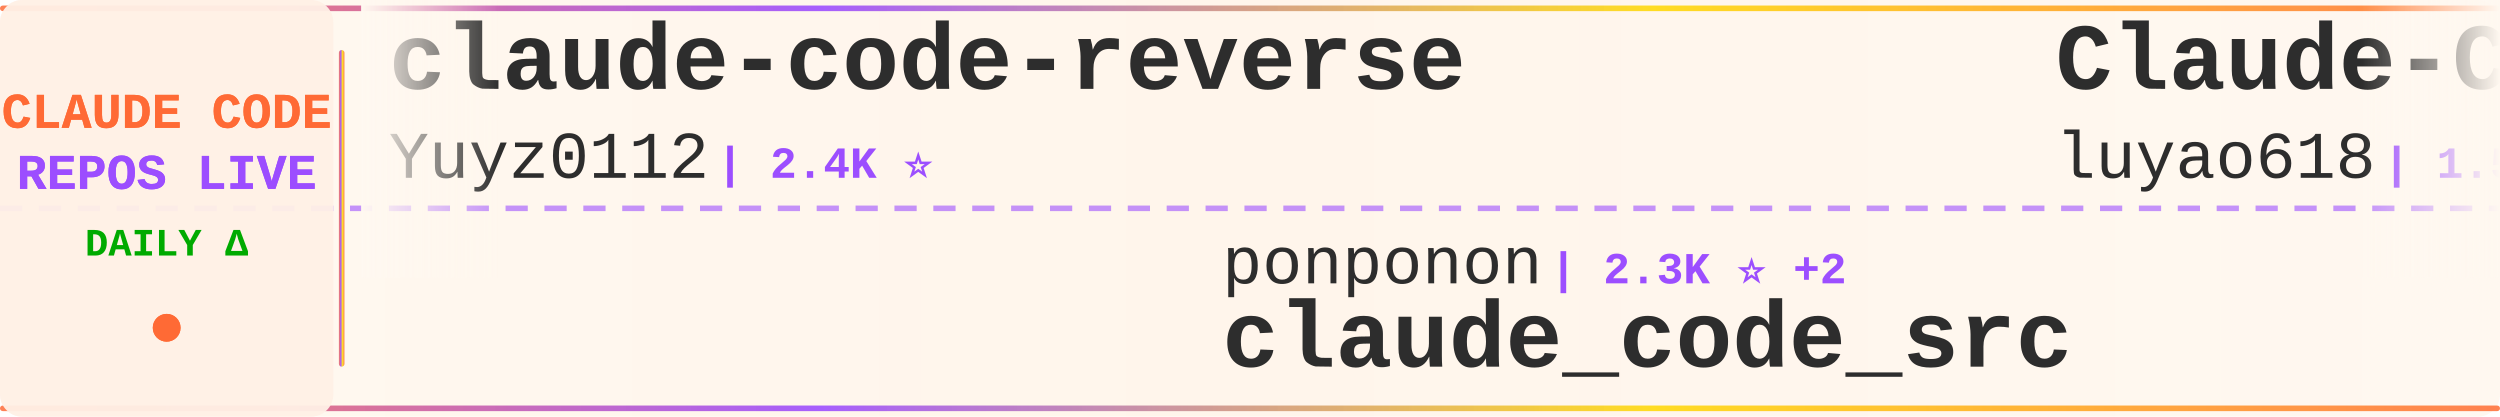
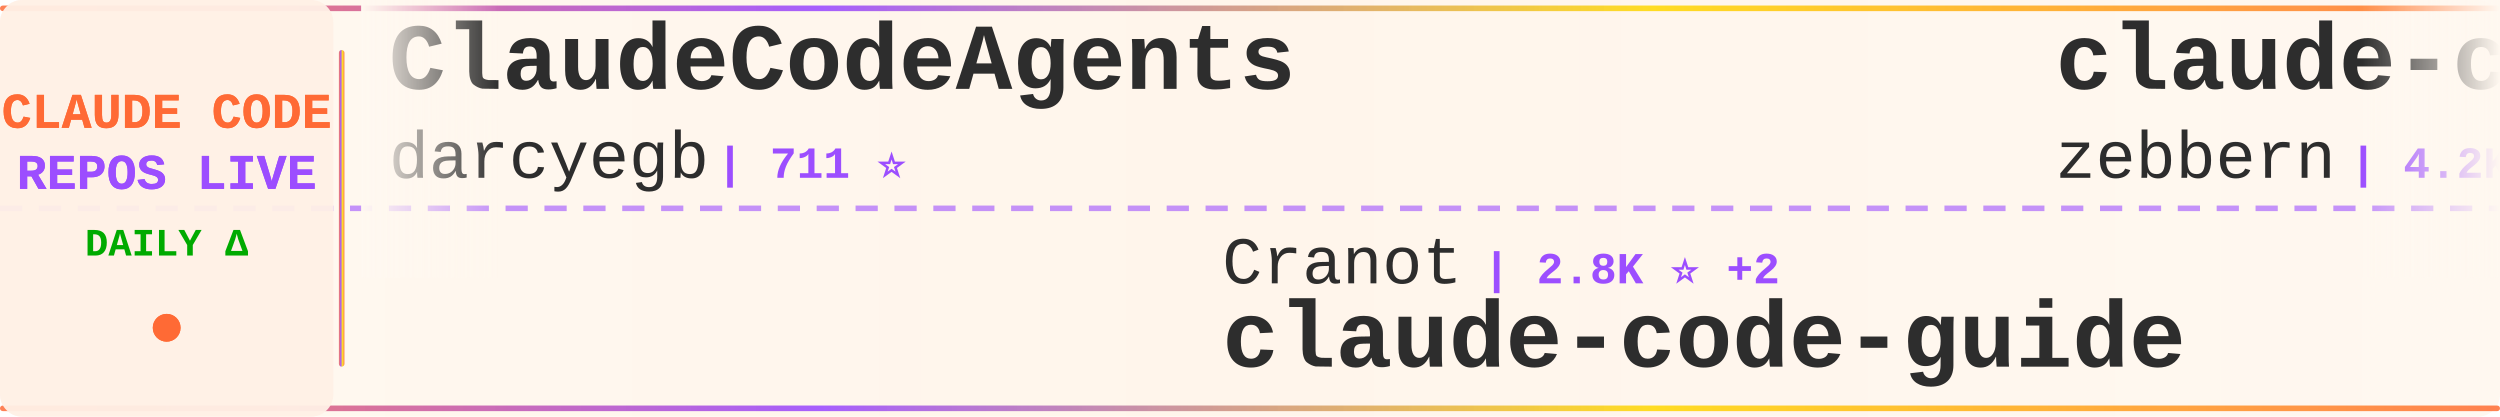
<svg xmlns="http://www.w3.org/2000/svg" width="900" height="150">
  <defs>
    <linearGradient id="tickerBg" x1="0%" y1="0%" x2="100%" y2="0%">
      <stop offset="0%" style="stop-color:#fff8f0;stop-opacity:0.98" />
      <stop offset="50%" style="stop-color:#fff5eb;stop-opacity:1" />
      <stop offset="100%" style="stop-color:#fff8f0;stop-opacity:0.98" />
    </linearGradient>
    <linearGradient id="borderGrad" x1="0%" y1="0%" x2="100%" y2="0%">
      <stop offset="0%" style="stop-color:#FF6B35;stop-opacity:0.85">
        <animate attributeName="stop-opacity" values="0.85;1;0.85" dur="2s" repeatCount="indefinite" />
      </stop>
      <stop offset="33%" style="stop-color:#9C4EFF;stop-opacity:0.9">
        <animate attributeName="stop-opacity" values="0.9;1;0.9" dur="2.2s" repeatCount="indefinite" />
      </stop>
      <stop offset="66%" style="stop-color:#FFD700;stop-opacity:0.85">
        <animate attributeName="stop-opacity" values="0.85;1;0.85" dur="1.8s" repeatCount="indefinite" />
      </stop>
      <stop offset="100%" style="stop-color:#FF6B35;stop-opacity:0.85">
        <animate attributeName="stop-opacity" values="0.85;1;0.85" dur="2s" repeatCount="indefinite" />
      </stop>
    </linearGradient>
    <filter id="textGlow">
      <feGaussianBlur stdDeviation="0.15" result="coloredBlur" />
      <feMerge>
        <feMergeNode in="coloredBlur" />
        <feMergeNode in="SourceGraphic" />
      </feMerge>
    </filter>
    <filter id="metricGlow">
      <feGaussianBlur stdDeviation="0.2" result="coloredBlur" />
      <feMerge>
        <feMergeNode in="coloredBlur" />
        <feMergeNode in="SourceGraphic" />
      </feMerge>
    </filter>
    <linearGradient id="leftFade" x1="0%" y1="0%" x2="100%" y2="0%">
      <stop offset="0%" style="stop-color:#fff8f0;stop-opacity:1" />
      <stop offset="100%" style="stop-color:#fff8f0;stop-opacity:0" />
    </linearGradient>
    <linearGradient id="rightFade" x1="0%" y1="0%" x2="100%" y2="0%">
      <stop offset="0%" style="stop-color:#fff8f0;stop-opacity:0" />
      <stop offset="100%" style="stop-color:#fff8f0;stop-opacity:1" />
    </linearGradient>
  </defs>
  <rect width="900" height="150" fill="url(#tickerBg)" rx="8" />
  <rect x="0" y="2" width="900" height="2" fill="url(#borderGrad)" rx="1" />
  <rect x="0" y="146" width="900" height="2" fill="url(#borderGrad)" rx="1" />
  <line x1="0" y1="75" x2="900" y2="75" stroke="#9C4EFF" stroke-width="2" stroke-dasharray="8 6" opacity="0.6" />
  <rect x="0" y="0" width="120" height="150" fill="#fff0e6" opacity="0.95" rx="8" />
  <text x="60" y="46" font-family="'Courier New', monospace" font-size="18" font-weight="bold" fill="#FF6B35" text-anchor="middle" filter="url(#textGlow)">
    CLAUDE CODE
  </text>
  <text x="60" y="68" font-family="'Courier New', monospace" font-size="18" font-weight="bold" fill="#9C4EFF" text-anchor="middle" filter="url(#textGlow)">
    REPOS LIVE
  </text>
  <text x="60" y="92" font-family="'Courier New', monospace" font-size="14" font-weight="bold" fill="#00aa00" text-anchor="middle">
    DAILY Δ
  </text>
  <circle cx="60" cy="118" r="5" fill="#FF6B35" filter="url(#metricGlow)">
    <animate attributeName="r" values="4;6;4" dur="1.5s" repeatCount="indefinite" />
    <animate attributeName="opacity" values="0.6;1;0.6" dur="1.5s" repeatCount="indefinite" />
  </circle>
  <rect x="122" y="18" width="2" height="114" fill="url(#borderGrad)" rx="1" />
  <clipPath id="tickerClip">
    <rect x="130" y="0" width="770" height="150" />
  </clipPath>
  <g clip-path="url(#tickerClip)">
    <g id="tickerItems">
      <animateTransform attributeName="transform" attributeType="XML" type="translate" from="0 0" to="-3000 0" dur="54s" repeatCount="indefinite" />
      <g transform="translate(0, 0)">
-         <text x="140" y="32" font-family="'Courier New', monospace" font-size="34" font-weight="bold" fill="#2d2d2d">claude-code-reverse</text>
-         <text x="140" y="64" font-family="'Courier New', monospace" font-size="24" font-weight="normal" fill="#2d2d2d" opacity="1.0">Yuyz0112</text>
-         <text x="258" y="64" font-family="'Courier New', monospace" font-size="16" font-weight="bold" fill="#9C4EFF"> | 2.4K ⭐</text>
+         <text x="140" y="32" font-family="'Courier New', monospace" font-size="34" font-weight="bold" fill="#2d2d2d">ClaudeCodeAgents</text>
+         <text x="140" y="64" font-family="'Courier New', monospace" font-size="24" font-weight="normal" fill="#2d2d2d" opacity="1.0">darcyegb</text>
+         <text x="258" y="64" font-family="'Courier New', monospace" font-size="16" font-weight="bold" fill="#9C4EFF"> | 711 ⭐</text>
      </g>
      <g transform="translate(300, 0)">
+         <text x="140" y="102" font-family="'Courier New', monospace" font-size="24" font-weight="normal" fill="#2d2d2d" opacity="1.0">Cranot</text>
+         <text x="234" y="102" font-family="'Courier New', monospace" font-size="16" font-weight="bold" fill="#9C4EFF"> | 2.8K ⭐ +2</text>
+         <text x="140" y="132" font-family="'Courier New', monospace" font-size="34" font-weight="bold" fill="#2d2d2d">claude-code-guide</text>
+       </g>
+       <g transform="translate(600, 0)">
+         <text x="140" y="32" font-family="'Courier New', monospace" font-size="34" font-weight="bold" fill="#2d2d2d">claude-code-guide</text>
+         <text x="140" y="64" font-family="'Courier New', monospace" font-size="24" font-weight="normal" fill="#2d2d2d" opacity="1.0">zebbern</text>
+         <text x="246" y="64" font-family="'Courier New', monospace" font-size="16" font-weight="bold" fill="#9C4EFF"> | 4.2K ⭐ +6</text>
+       </g>
+       <g transform="translate(900, 0)">
        <text x="140" y="102" font-family="'Courier New', monospace" font-size="24" font-weight="normal" fill="#2d2d2d" opacity="1.0">ponponon</text>
        <text x="258" y="102" font-family="'Courier New', monospace" font-size="16" font-weight="bold" fill="#9C4EFF"> | 2.3K ⭐ +2</text>
        <text x="140" y="132" font-family="'Courier New', monospace" font-size="34" font-weight="bold" fill="#2d2d2d">claude_code_src</text>
      </g>
-       <g transform="translate(600, 0)">
+       <g transform="translate(1200, 0)">
+         <text x="140" y="32" font-family="'Courier New', monospace" font-size="34" font-weight="bold" fill="#2d2d2d">Claude-Code</text>
+         <text x="140" y="64" font-family="'Courier New', monospace" font-size="24" font-weight="normal" fill="#2d2d2d" opacity="1.0">pengchengneo</text>
+         <text x="306" y="64" font-family="'Courier New', monospace" font-size="16" font-weight="bold" fill="#9C4EFF"> | 1.4K ⭐ +3</text>
+       </g>
+       <g transform="translate(1500, 0)">
+         <text x="140" y="102" font-family="'Courier New', monospace" font-size="24" font-weight="normal" fill="#2d2d2d" opacity="1.0">ykdojo</text>
+         <text x="234" y="102" font-family="'Courier New', monospace" font-size="16" font-weight="bold" fill="#9C4EFF"> | 8.6K ⭐ +16</text>
+         <text x="140" y="132" font-family="'Courier New', monospace" font-size="34" font-weight="bold" fill="#2d2d2d">claude-code-tips</text>
+       </g>
+       <g transform="translate(1800, 0)">
        <text x="140" y="32" font-family="'Courier New', monospace" font-size="34" font-weight="bold" fill="#2d2d2d">Claude-Code-Source-Study</text>
        <text x="140" y="64" font-family="'Courier New', monospace" font-size="24" font-weight="normal" fill="#2d2d2d" opacity="1.0">luyao618</text>
-         <text x="258" y="64" font-family="'Courier New', monospace" font-size="16" font-weight="bold" fill="#9C4EFF"> | 1.5K ⭐ +5</text>
-       </g>
-       <g transform="translate(900, 0)">
-         <text x="140" y="102" font-family="'Courier New', monospace" font-size="24" font-weight="normal" fill="#2d2d2d" opacity="1.0">AprilNEA</text>
-         <text x="258" y="102" font-family="'Courier New', monospace" font-size="16" font-weight="bold" fill="#9C4EFF"> | 383 ⭐</text>
-         <text x="140" y="132" font-family="'Courier New', monospace" font-size="34" font-weight="bold" fill="#2d2d2d">claude-code-source</text>
-       </g>
-       <g transform="translate(1200, 0)">
-         <text x="140" y="32" font-family="'Courier New', monospace" font-size="34" font-weight="bold" fill="#2d2d2d">claude-code-source</text>
-         <text x="140" y="64" font-family="'Courier New', monospace" font-size="24" font-weight="normal" fill="#2d2d2d" opacity="1.0">hangsman</text>
-         <text x="258" y="64" font-family="'Courier New', monospace" font-size="16" font-weight="bold" fill="#9C4EFF"> | 781 ⭐</text>
-       </g>
-       <g transform="translate(1500, 0)">
-         <text x="140" y="102" font-family="'Courier New', monospace" font-size="24" font-weight="normal" fill="#2d2d2d" opacity="1.0">Donchitos</text>
-         <text x="270" y="102" font-family="'Courier New', monospace" font-size="16" font-weight="bold" fill="#9C4EFF"> | 20.7K ⭐ +84</text>
-         <text x="140" y="132" font-family="'Courier New', monospace" font-size="34" font-weight="bold" fill="#2d2d2d">Claude-Code-Game-Studios</text>
-       </g>
-       <g transform="translate(1800, 0)">
-         <text x="140" y="32" font-family="'Courier New', monospace" font-size="34" font-weight="bold" fill="#2d2d2d">claude-coder</text>
-         <text x="140" y="64" font-family="'Courier New', monospace" font-size="24" font-weight="normal" fill="#2d2d2d" opacity="1.0">kodu-ai</text>
-         <text x="246" y="64" font-family="'Courier New', monospace" font-size="16" font-weight="bold" fill="#9C4EFF"> | 5.3K ⭐</text>
+         <text x="258" y="64" font-family="'Courier New', monospace" font-size="16" font-weight="bold" fill="#9C4EFF"> | 1.5K ⭐ +6</text>
      </g>
      <g transform="translate(2100, 0)">
-         <text x="140" y="102" font-family="'Courier New', monospace" font-size="24" font-weight="normal" fill="#2d2d2d" opacity="1.0">KPR111</text>
-         <text x="234" y="102" font-family="'Courier New', monospace" font-size="16" font-weight="bold" fill="#9C4EFF"> | 18 ⭐</text>
-         <text x="140" y="132" font-family="'Courier New', monospace" font-size="34" font-weight="bold" fill="#2d2d2d">Claude-Code</text>
+         <text x="140" y="102" font-family="'Courier New', monospace" font-size="24" font-weight="normal" fill="#2d2d2d" opacity="1.0">ghuntley</text>
+         <text x="258" y="102" font-family="'Courier New', monospace" font-size="16" font-weight="bold" fill="#9C4EFF"> | 981 ⭐</text>
+         <text x="140" y="132" font-family="'Courier New', monospace" font-size="34" font-weight="bold" fill="#2d2d2d">claude-code-source-code-...</text>
      </g>
      <g transform="translate(2400, 0)">
-         <text x="140" y="32" font-family="'Courier New', monospace" font-size="34" font-weight="bold" fill="#2d2d2d">andrej-karpathy-skills</text>
-         <text x="140" y="64" font-family="'Courier New', monospace" font-size="24" font-weight="normal" fill="#2d2d2d" opacity="1.0">multica-ai</text>
-         <text x="282" y="64" font-family="'Courier New', monospace" font-size="16" font-weight="bold" fill="#9C4EFF"> | 165.8K ⭐ +1.1K</text>
+         <text x="140" y="32" font-family="'Courier New', monospace" font-size="34" font-weight="bold" fill="#2d2d2d">free-claude-code</text>
+         <text x="140" y="64" font-family="'Courier New', monospace" font-size="24" font-weight="normal" fill="#2d2d2d" opacity="1.0">Alishahryar1</text>
+         <text x="306" y="64" font-family="'Courier New', monospace" font-size="16" font-weight="bold" fill="#9C4EFF"> | 31.9K ⭐ +281</text>
      </g>
      <g transform="translate(2700, 0)">
-         <text x="140" y="102" font-family="'Courier New', monospace" font-size="24" font-weight="normal" fill="#2d2d2d" opacity="1.0">frankbria</text>
-         <text x="270" y="102" font-family="'Courier New', monospace" font-size="16" font-weight="bold" fill="#9C4EFF"> | 9.2K ⭐ +3</text>
-         <text x="140" y="132" font-family="'Courier New', monospace" font-size="34" font-weight="bold" fill="#2d2d2d">ralph-claude-code</text>
+         <text x="140" y="102" font-family="'Courier New', monospace" font-size="24" font-weight="normal" fill="#2d2d2d" opacity="1.0">ChrisWiles</text>
+         <text x="282" y="102" font-family="'Courier New', monospace" font-size="16" font-weight="bold" fill="#9C4EFF"> | 5.9K ⭐ +2</text>
+         <text x="140" y="132" font-family="'Courier New', monospace" font-size="34" font-weight="bold" fill="#2d2d2d">claude-code-showcase</text>
      </g>
      <g transform="translate(3000, 0)">
-         <text x="140" y="32" font-family="'Courier New', monospace" font-size="34" font-weight="bold" fill="#2d2d2d">claude-code-reverse</text>
-         <text x="140" y="64" font-family="'Courier New', monospace" font-size="24" font-weight="normal" fill="#2d2d2d" opacity="1.0">Yuyz0112</text>
-         <text x="258" y="64" font-family="'Courier New', monospace" font-size="16" font-weight="bold" fill="#9C4EFF"> | 2.4K ⭐</text>
+         <text x="140" y="32" font-family="'Courier New', monospace" font-size="34" font-weight="bold" fill="#2d2d2d">ClaudeCodeAgents</text>
+         <text x="140" y="64" font-family="'Courier New', monospace" font-size="24" font-weight="normal" fill="#2d2d2d" opacity="1.0">darcyegb</text>
+         <text x="258" y="64" font-family="'Courier New', monospace" font-size="16" font-weight="bold" fill="#9C4EFF"> | 711 ⭐</text>
      </g>
      <g transform="translate(3300, 0)">
+         <text x="140" y="102" font-family="'Courier New', monospace" font-size="24" font-weight="normal" fill="#2d2d2d" opacity="1.0">Cranot</text>
+         <text x="234" y="102" font-family="'Courier New', monospace" font-size="16" font-weight="bold" fill="#9C4EFF"> | 2.8K ⭐ +2</text>
+         <text x="140" y="132" font-family="'Courier New', monospace" font-size="34" font-weight="bold" fill="#2d2d2d">claude-code-guide</text>
+       </g>
+       <g transform="translate(3600, 0)">
+         <text x="140" y="32" font-family="'Courier New', monospace" font-size="34" font-weight="bold" fill="#2d2d2d">claude-code-guide</text>
+         <text x="140" y="64" font-family="'Courier New', monospace" font-size="24" font-weight="normal" fill="#2d2d2d" opacity="1.0">zebbern</text>
+         <text x="246" y="64" font-family="'Courier New', monospace" font-size="16" font-weight="bold" fill="#9C4EFF"> | 4.2K ⭐ +6</text>
+       </g>
+       <g transform="translate(3900, 0)">
        <text x="140" y="102" font-family="'Courier New', monospace" font-size="24" font-weight="normal" fill="#2d2d2d" opacity="1.0">ponponon</text>
        <text x="258" y="102" font-family="'Courier New', monospace" font-size="16" font-weight="bold" fill="#9C4EFF"> | 2.3K ⭐ +2</text>
        <text x="140" y="132" font-family="'Courier New', monospace" font-size="34" font-weight="bold" fill="#2d2d2d">claude_code_src</text>
-       </g>
-       <g transform="translate(3600, 0)">
-         <text x="140" y="32" font-family="'Courier New', monospace" font-size="34" font-weight="bold" fill="#2d2d2d">Claude-Code-Source-Study</text>
-         <text x="140" y="64" font-family="'Courier New', monospace" font-size="24" font-weight="normal" fill="#2d2d2d" opacity="1.0">luyao618</text>
-         <text x="258" y="64" font-family="'Courier New', monospace" font-size="16" font-weight="bold" fill="#9C4EFF"> | 1.5K ⭐ +5</text>
-       </g>
-       <g transform="translate(3900, 0)">
-         <text x="140" y="102" font-family="'Courier New', monospace" font-size="24" font-weight="normal" fill="#2d2d2d" opacity="1.0">AprilNEA</text>
-         <text x="258" y="102" font-family="'Courier New', monospace" font-size="16" font-weight="bold" fill="#9C4EFF"> | 383 ⭐</text>
-         <text x="140" y="132" font-family="'Courier New', monospace" font-size="34" font-weight="bold" fill="#2d2d2d">claude-code-source</text>
      </g>
    </g>
  </g>
  <rect x="130" y="0" width="50" height="100" fill="url(#leftFade)" />
  <rect x="850" y="0" width="50" height="100" fill="url(#rightFade)" />
</svg>
